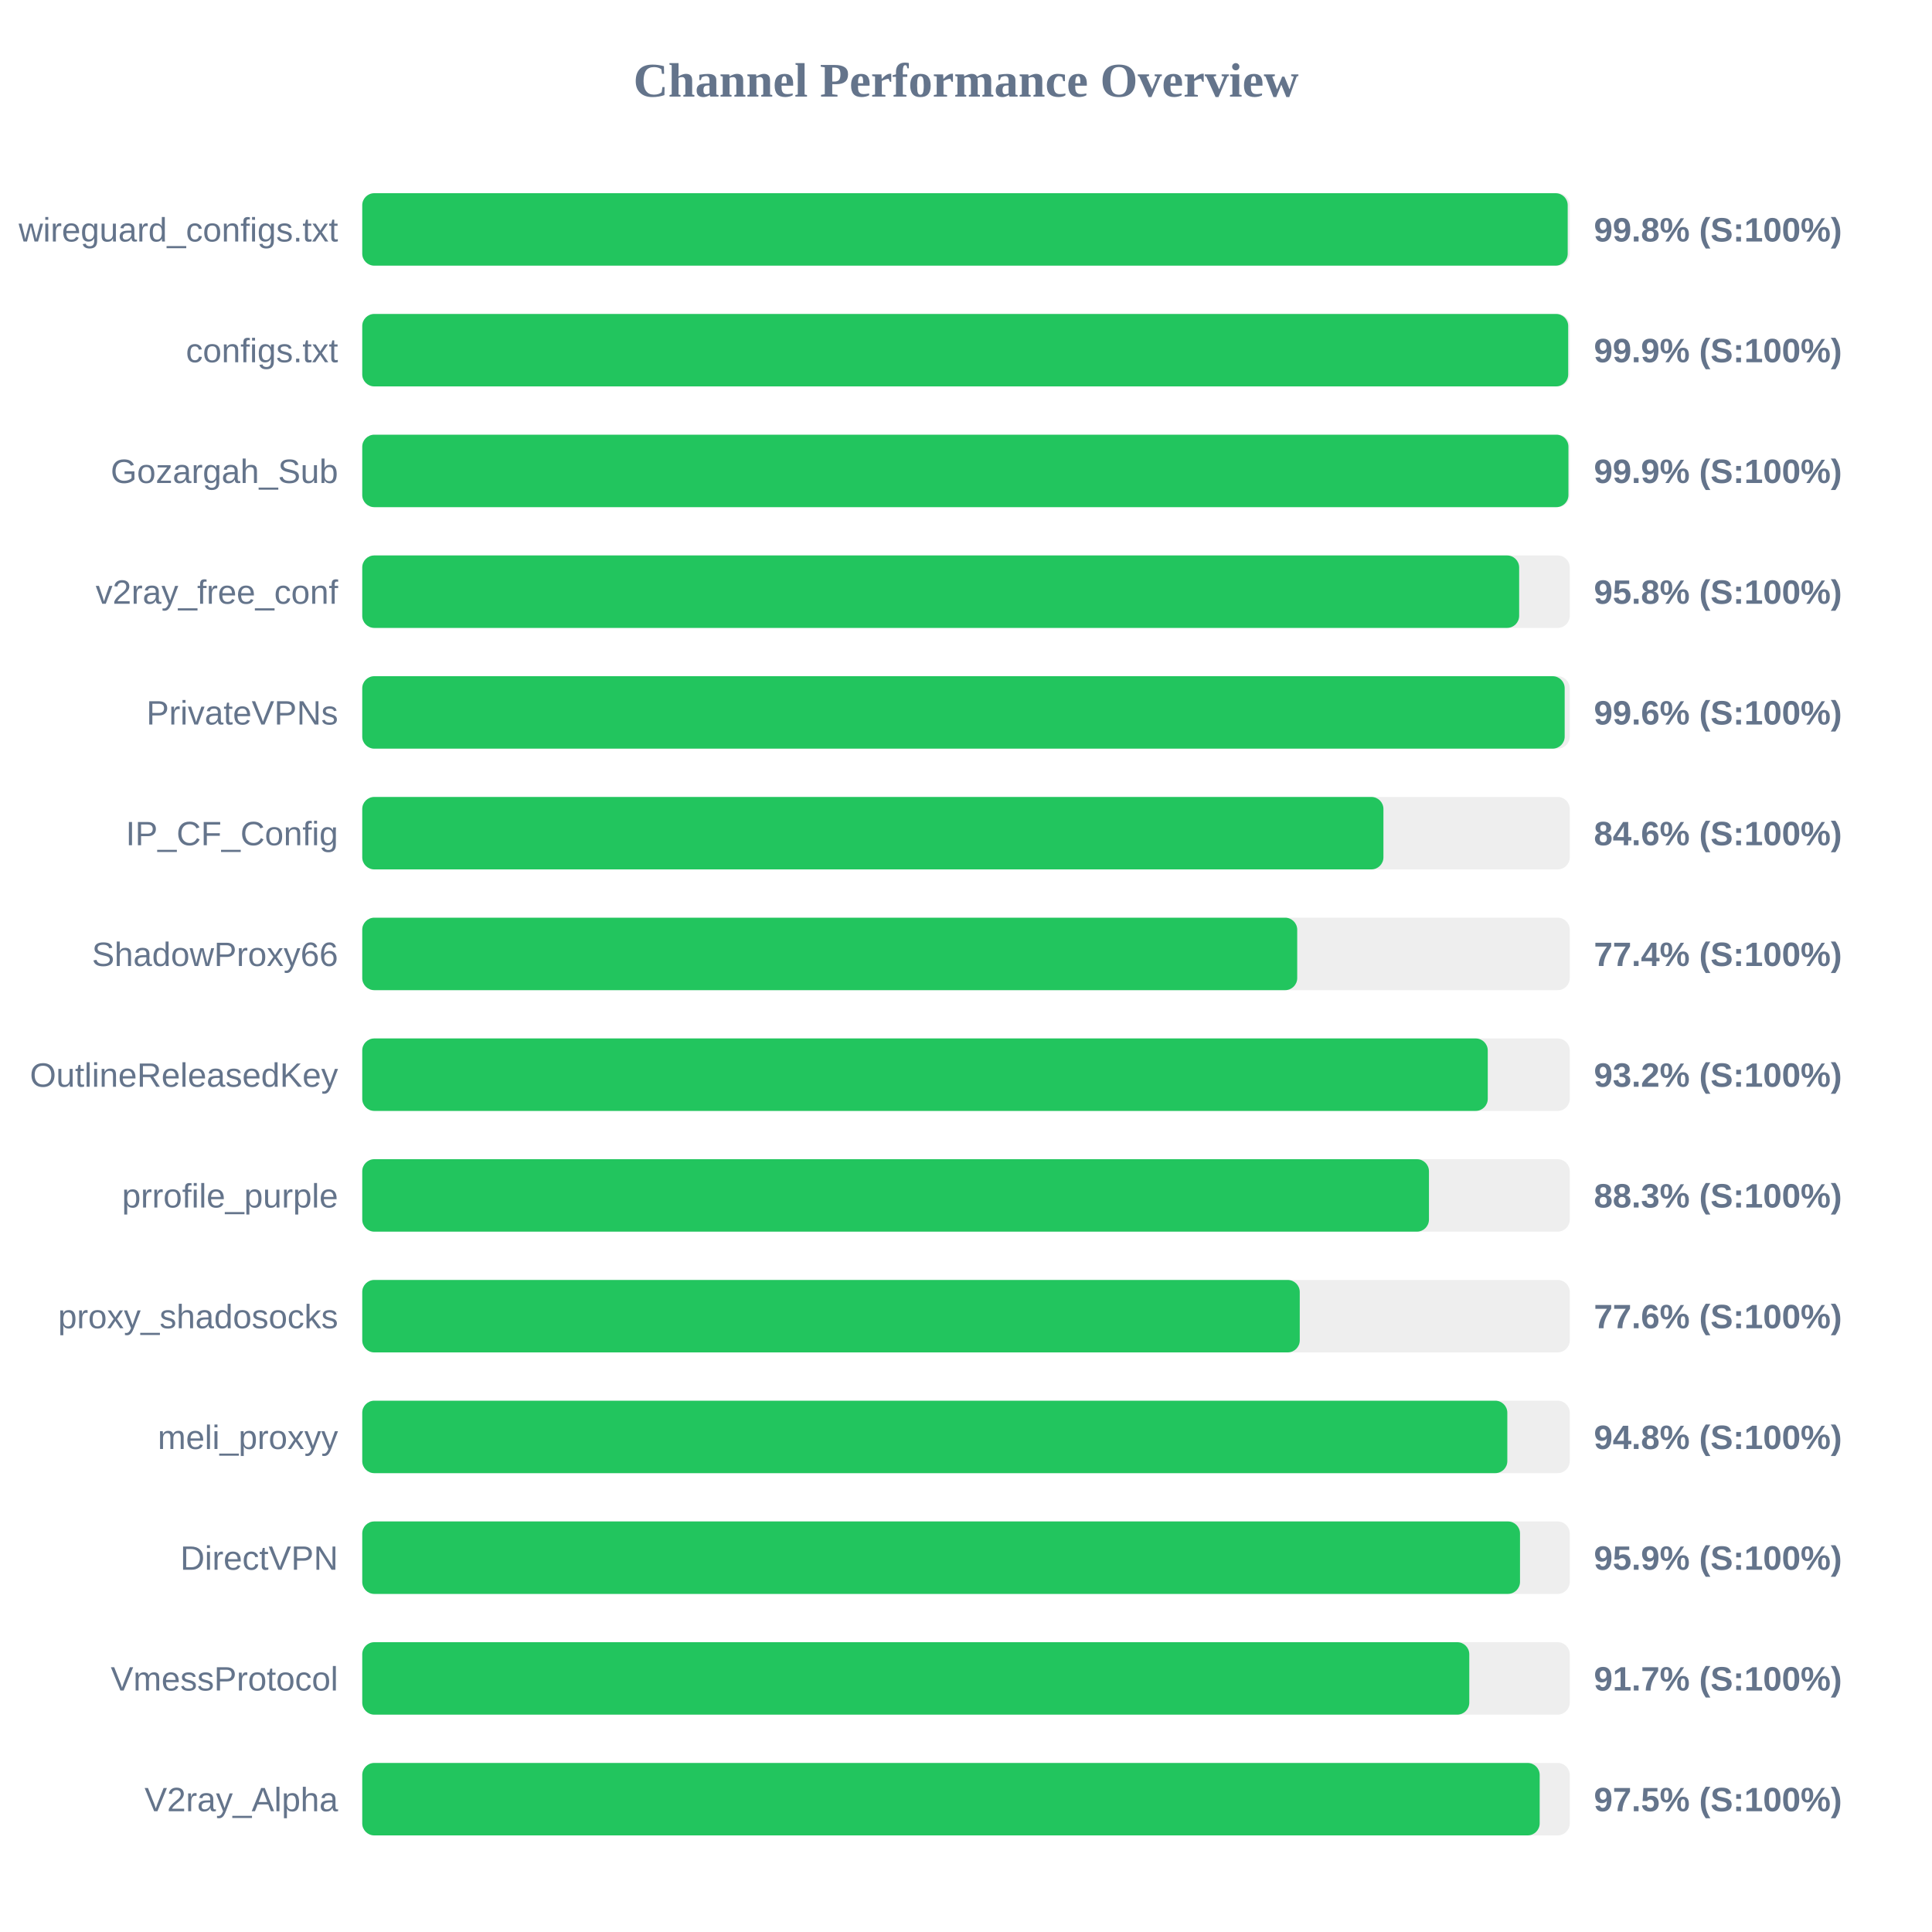
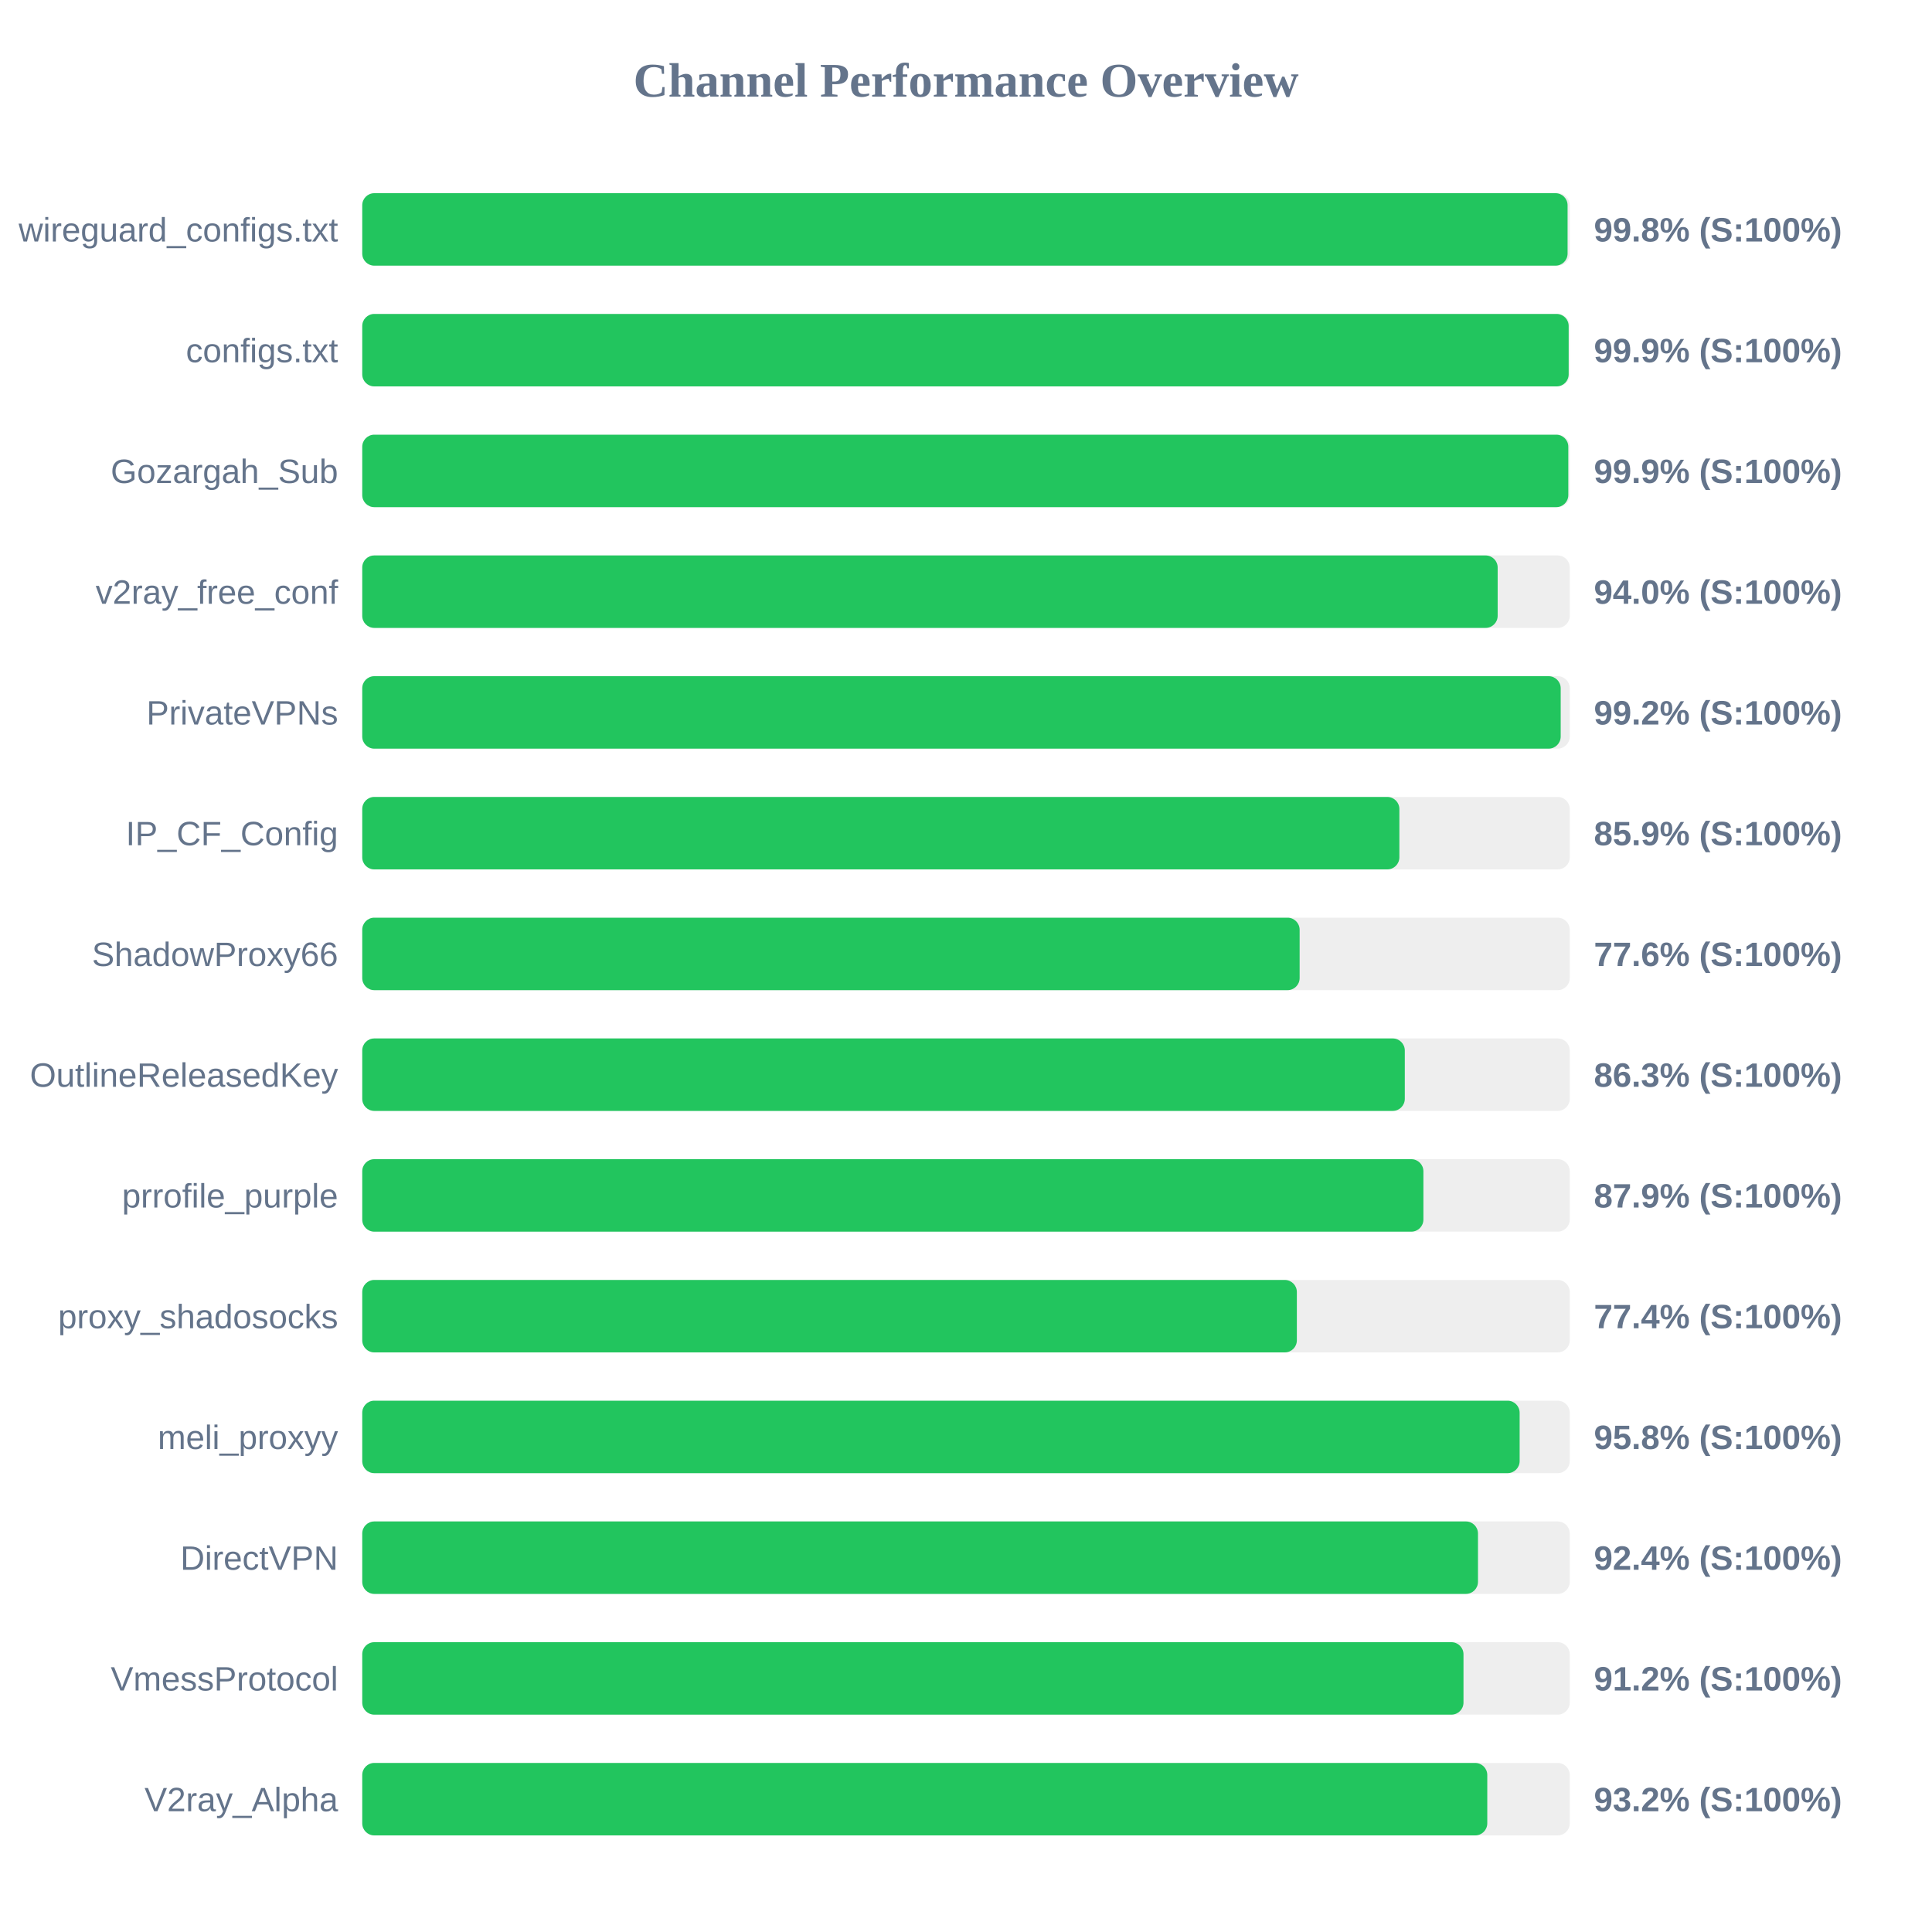
<svg xmlns="http://www.w3.org/2000/svg" width="800" height="800" version="1.1">
  <style>
        .row { font: 14px Arial; fill: #64748b; }
        .score { font: bold 14px Arial; fill: #64748b; }
    </style>
  <text x="400" y="40" text-anchor="middle" font-size="20px" font-weight="bold" fill="#64748b">Channel Performance Overview</text>
  <rect x="150" y="80" width="500" height="30" fill="#eee" rx="5" />
-   <rect x="150" y="80" width="499.15" height="30" fill="#22c55e" rx="5" />
+   <rect x="150" y="80" width="499.1" height="30" fill="#22c55e" rx="5" />
  <text x="140" y="100" text-anchor="end" class="row">wireguard_configs.txt</text>
  <text x="660" y="100" text-anchor="start" class="score">99.8% (S:100%)</text>
  <rect x="150" y="130" width="500" height="30" fill="#eee" rx="5" />
-   <rect x="150" y="130" width="499.35" height="30" fill="#22c55e" rx="5" />
+   <rect x="150" y="130" width="499.55" height="30" fill="#22c55e" rx="5" />
  <text x="140" y="150" text-anchor="end" class="row">configs.txt</text>
  <text x="660" y="150" text-anchor="start" class="score">99.9% (S:100%)</text>
  <rect x="150" y="180" width="500" height="30" fill="#eee" rx="5" />
-   <rect x="150" y="180" width="499.45" height="30" fill="#22c55e" rx="5" />
+   <rect x="150" y="180" width="499.4" height="30" fill="#22c55e" rx="5" />
  <text x="140" y="200" text-anchor="end" class="row">Gozargah_Sub</text>
  <text x="660" y="200" text-anchor="start" class="score">99.9% (S:100%)</text>
  <rect x="150" y="230" width="500" height="30" fill="#eee" rx="5" />
-   <rect x="150" y="230" width="479.05" height="30" fill="#22c55e" rx="5" />
+   <rect x="150" y="230" width="470.15" height="30" fill="#22c55e" rx="5" />
  <text x="140" y="250" text-anchor="end" class="row">v2ray_free_conf</text>
-   <text x="660" y="250" text-anchor="start" class="score">95.8% (S:100%)</text>
+   <text x="660" y="250" text-anchor="start" class="score">94.0% (S:100%)</text>
  <rect x="150" y="280" width="500" height="30" fill="#eee" rx="5" />
-   <rect x="150" y="280" width="497.9" height="30" fill="#22c55e" rx="5" />
+   <rect x="150" y="280" width="496.25" height="30" fill="#22c55e" rx="5" />
  <text x="140" y="300" text-anchor="end" class="row">PrivateVPNs</text>
-   <text x="660" y="300" text-anchor="start" class="score">99.6% (S:100%)</text>
+   <text x="660" y="300" text-anchor="start" class="score">99.2% (S:100%)</text>
  <rect x="150" y="330" width="500" height="30" fill="#eee" rx="5" />
-   <rect x="150" y="330" width="422.85" height="30" fill="#22c55e" rx="5" />
+   <rect x="150" y="330" width="429.45" height="30" fill="#22c55e" rx="5" />
  <text x="140" y="350" text-anchor="end" class="row">IP_CF_Config</text>
-   <text x="660" y="350" text-anchor="start" class="score">84.6% (S:100%)</text>
+   <text x="660" y="350" text-anchor="start" class="score">85.9% (S:100%)</text>
  <rect x="150" y="380" width="500" height="30" fill="#eee" rx="5" />
-   <rect x="150" y="380" width="387.15" height="30" fill="#22c55e" rx="5" />
+   <rect x="150" y="380" width="388.15" height="30" fill="#22c55e" rx="5" />
  <text x="140" y="400" text-anchor="end" class="row">ShadowProxy66</text>
-   <text x="660" y="400" text-anchor="start" class="score">77.4% (S:100%)</text>
+   <text x="660" y="400" text-anchor="start" class="score">77.6% (S:100%)</text>
  <rect x="150" y="430" width="500" height="30" fill="#eee" rx="5" />
-   <rect x="150" y="430" width="466.05" height="30" fill="#22c55e" rx="5" />
+   <rect x="150" y="430" width="431.7" height="30" fill="#22c55e" rx="5" />
  <text x="140" y="450" text-anchor="end" class="row">OutlineReleasedKey</text>
-   <text x="660" y="450" text-anchor="start" class="score">93.2% (S:100%)</text>
+   <text x="660" y="450" text-anchor="start" class="score">86.3% (S:100%)</text>
  <rect x="150" y="480" width="500" height="30" fill="#eee" rx="5" />
-   <rect x="150" y="480" width="441.7" height="30" fill="#22c55e" rx="5" />
+   <rect x="150" y="480" width="439.4" height="30" fill="#22c55e" rx="5" />
  <text x="140" y="500" text-anchor="end" class="row">prrofile_purple</text>
-   <text x="660" y="500" text-anchor="start" class="score">88.3% (S:100%)</text>
+   <text x="660" y="500" text-anchor="start" class="score">87.9% (S:100%)</text>
  <rect x="150" y="530" width="500" height="30" fill="#eee" rx="5" />
-   <rect x="150" y="530" width="388.2" height="30" fill="#22c55e" rx="5" />
+   <rect x="150" y="530" width="387.0" height="30" fill="#22c55e" rx="5" />
  <text x="140" y="550" text-anchor="end" class="row">proxy_shadosocks</text>
-   <text x="660" y="550" text-anchor="start" class="score">77.6% (S:100%)</text>
+   <text x="660" y="550" text-anchor="start" class="score">77.4% (S:100%)</text>
  <rect x="150" y="580" width="500" height="30" fill="#eee" rx="5" />
-   <rect x="150" y="580" width="474.15" height="30" fill="#22c55e" rx="5" />
+   <rect x="150" y="580" width="479.25" height="30" fill="#22c55e" rx="5" />
  <text x="140" y="600" text-anchor="end" class="row">meli_proxyy</text>
-   <text x="660" y="600" text-anchor="start" class="score">94.8% (S:100%)</text>
+   <text x="660" y="600" text-anchor="start" class="score">95.8% (S:100%)</text>
  <rect x="150" y="630" width="500" height="30" fill="#eee" rx="5" />
-   <rect x="150" y="630" width="479.4" height="30" fill="#22c55e" rx="5" />
+   <rect x="150" y="630" width="462.0" height="30" fill="#22c55e" rx="5" />
  <text x="140" y="650" text-anchor="end" class="row">DirectVPN</text>
-   <text x="660" y="650" text-anchor="start" class="score">95.9% (S:100%)</text>
+   <text x="660" y="650" text-anchor="start" class="score">92.4% (S:100%)</text>
  <rect x="150" y="680" width="500" height="30" fill="#eee" rx="5" />
-   <rect x="150" y="680" width="458.4" height="30" fill="#22c55e" rx="5" />
+   <rect x="150" y="680" width="456.0" height="30" fill="#22c55e" rx="5" />
  <text x="140" y="700" text-anchor="end" class="row">VmessProtocol</text>
-   <text x="660" y="700" text-anchor="start" class="score">91.7% (S:100%)</text>
+   <text x="660" y="700" text-anchor="start" class="score">91.2% (S:100%)</text>
  <rect x="150" y="730" width="500" height="30" fill="#eee" rx="5" />
-   <rect x="150" y="730" width="487.55" height="30" fill="#22c55e" rx="5" />
+   <rect x="150" y="730" width="465.85" height="30" fill="#22c55e" rx="5" />
  <text x="140" y="750" text-anchor="end" class="row">V2ray_Alpha</text>
-   <text x="660" y="750" text-anchor="start" class="score">97.5% (S:100%)</text>
+   <text x="660" y="750" text-anchor="start" class="score">93.2% (S:100%)</text>
</svg>
